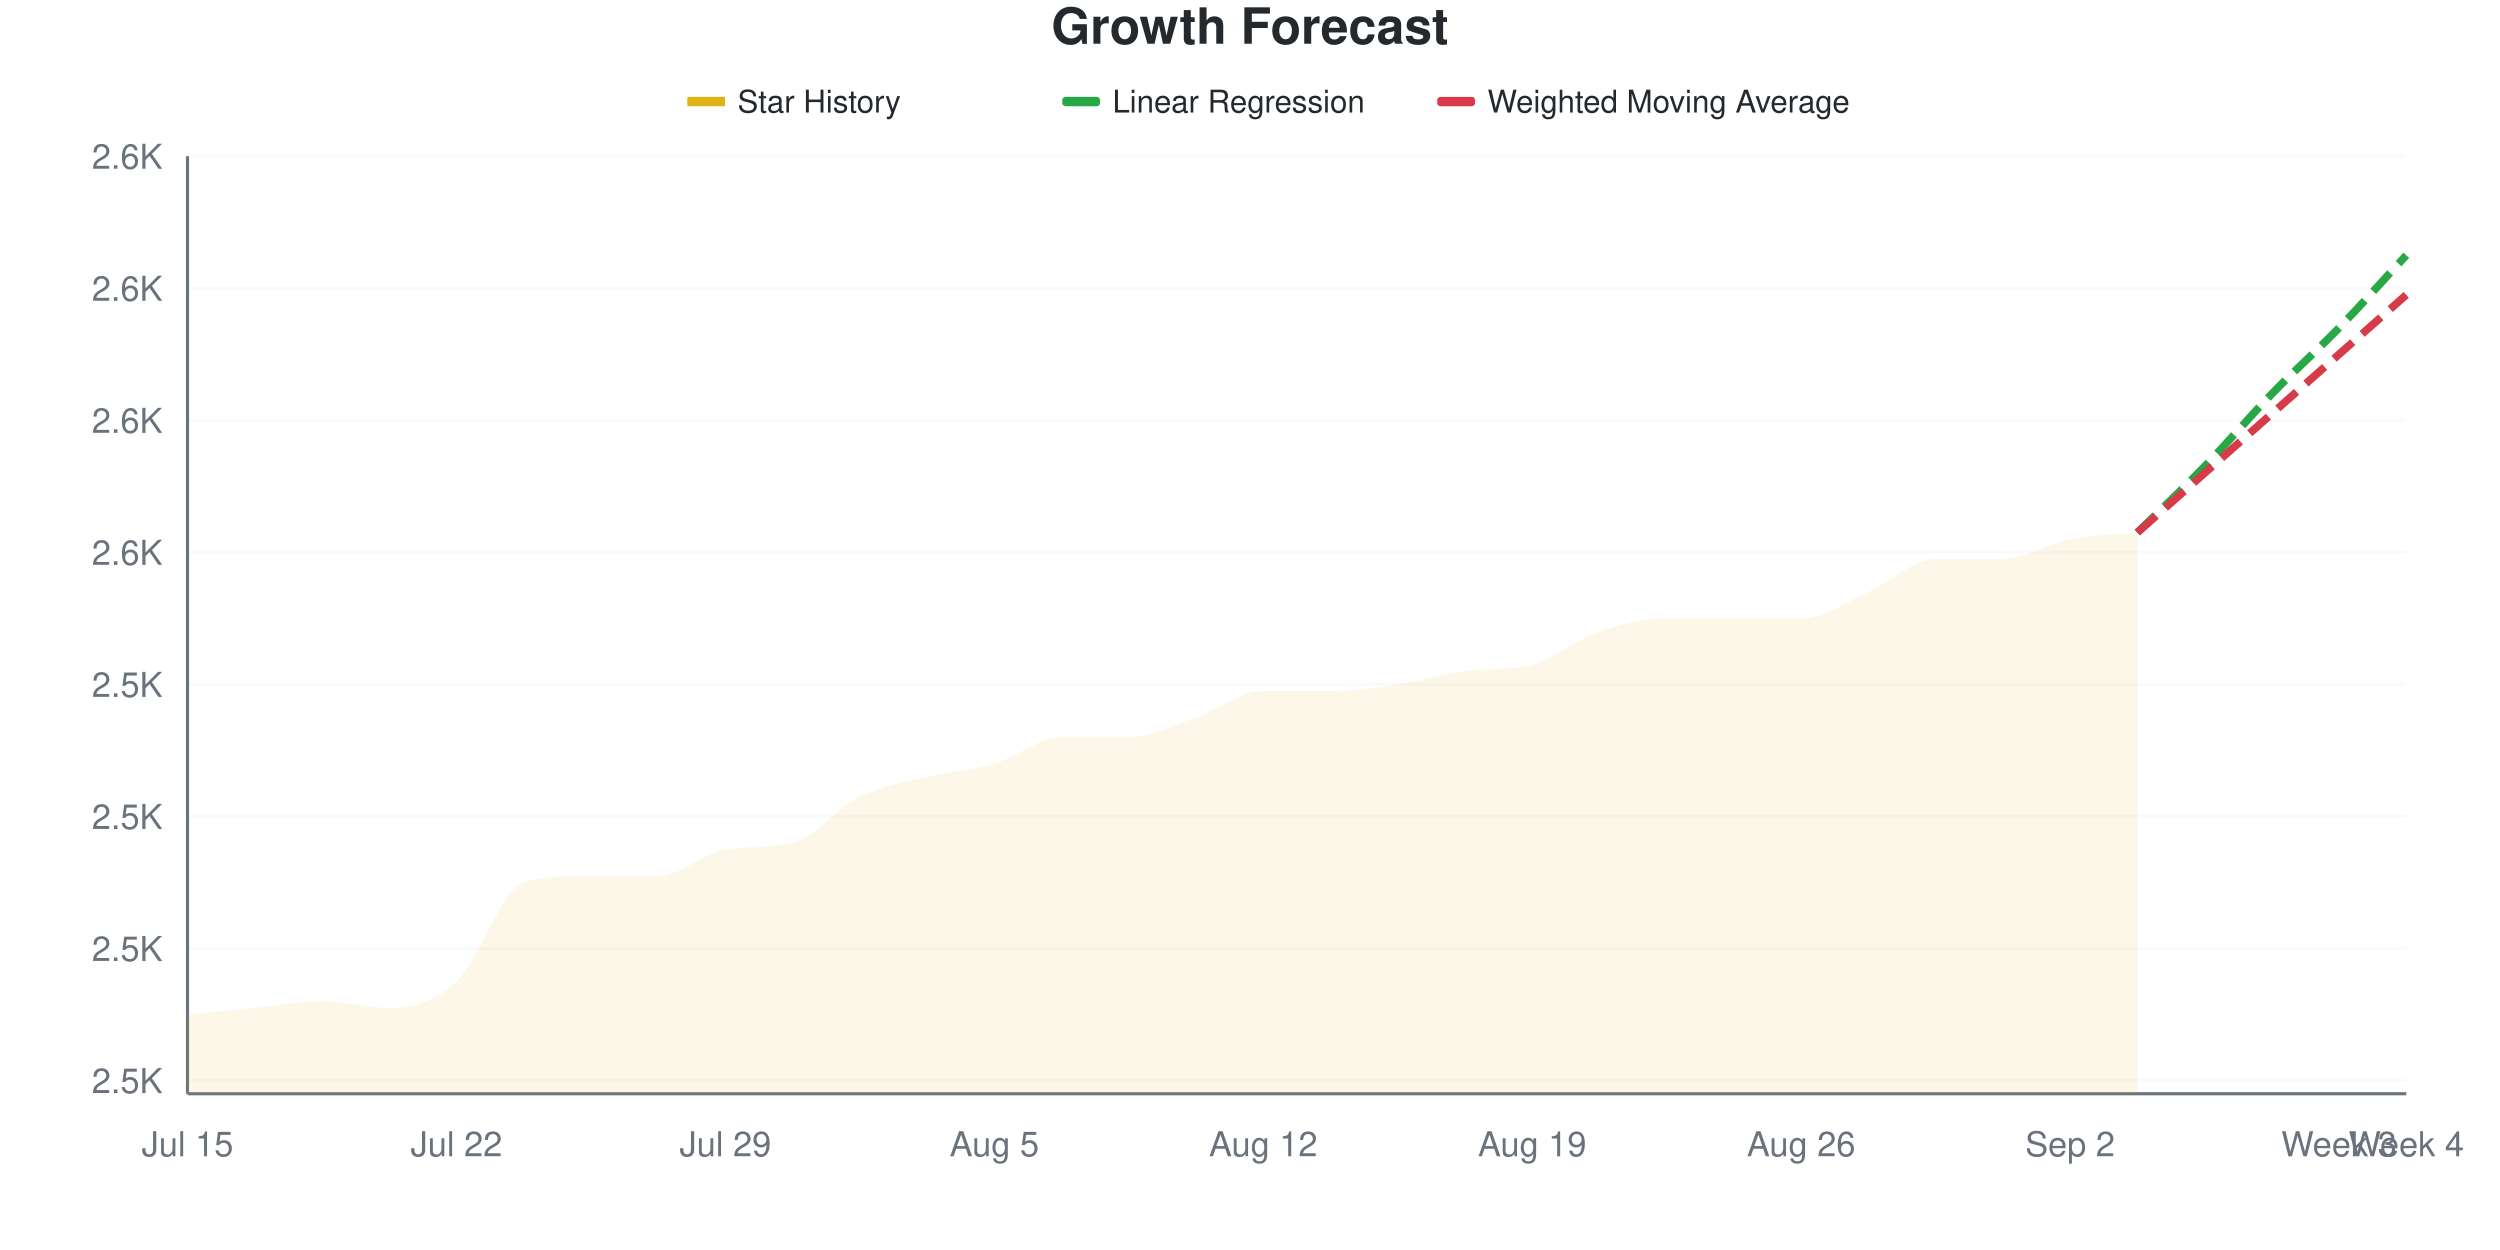
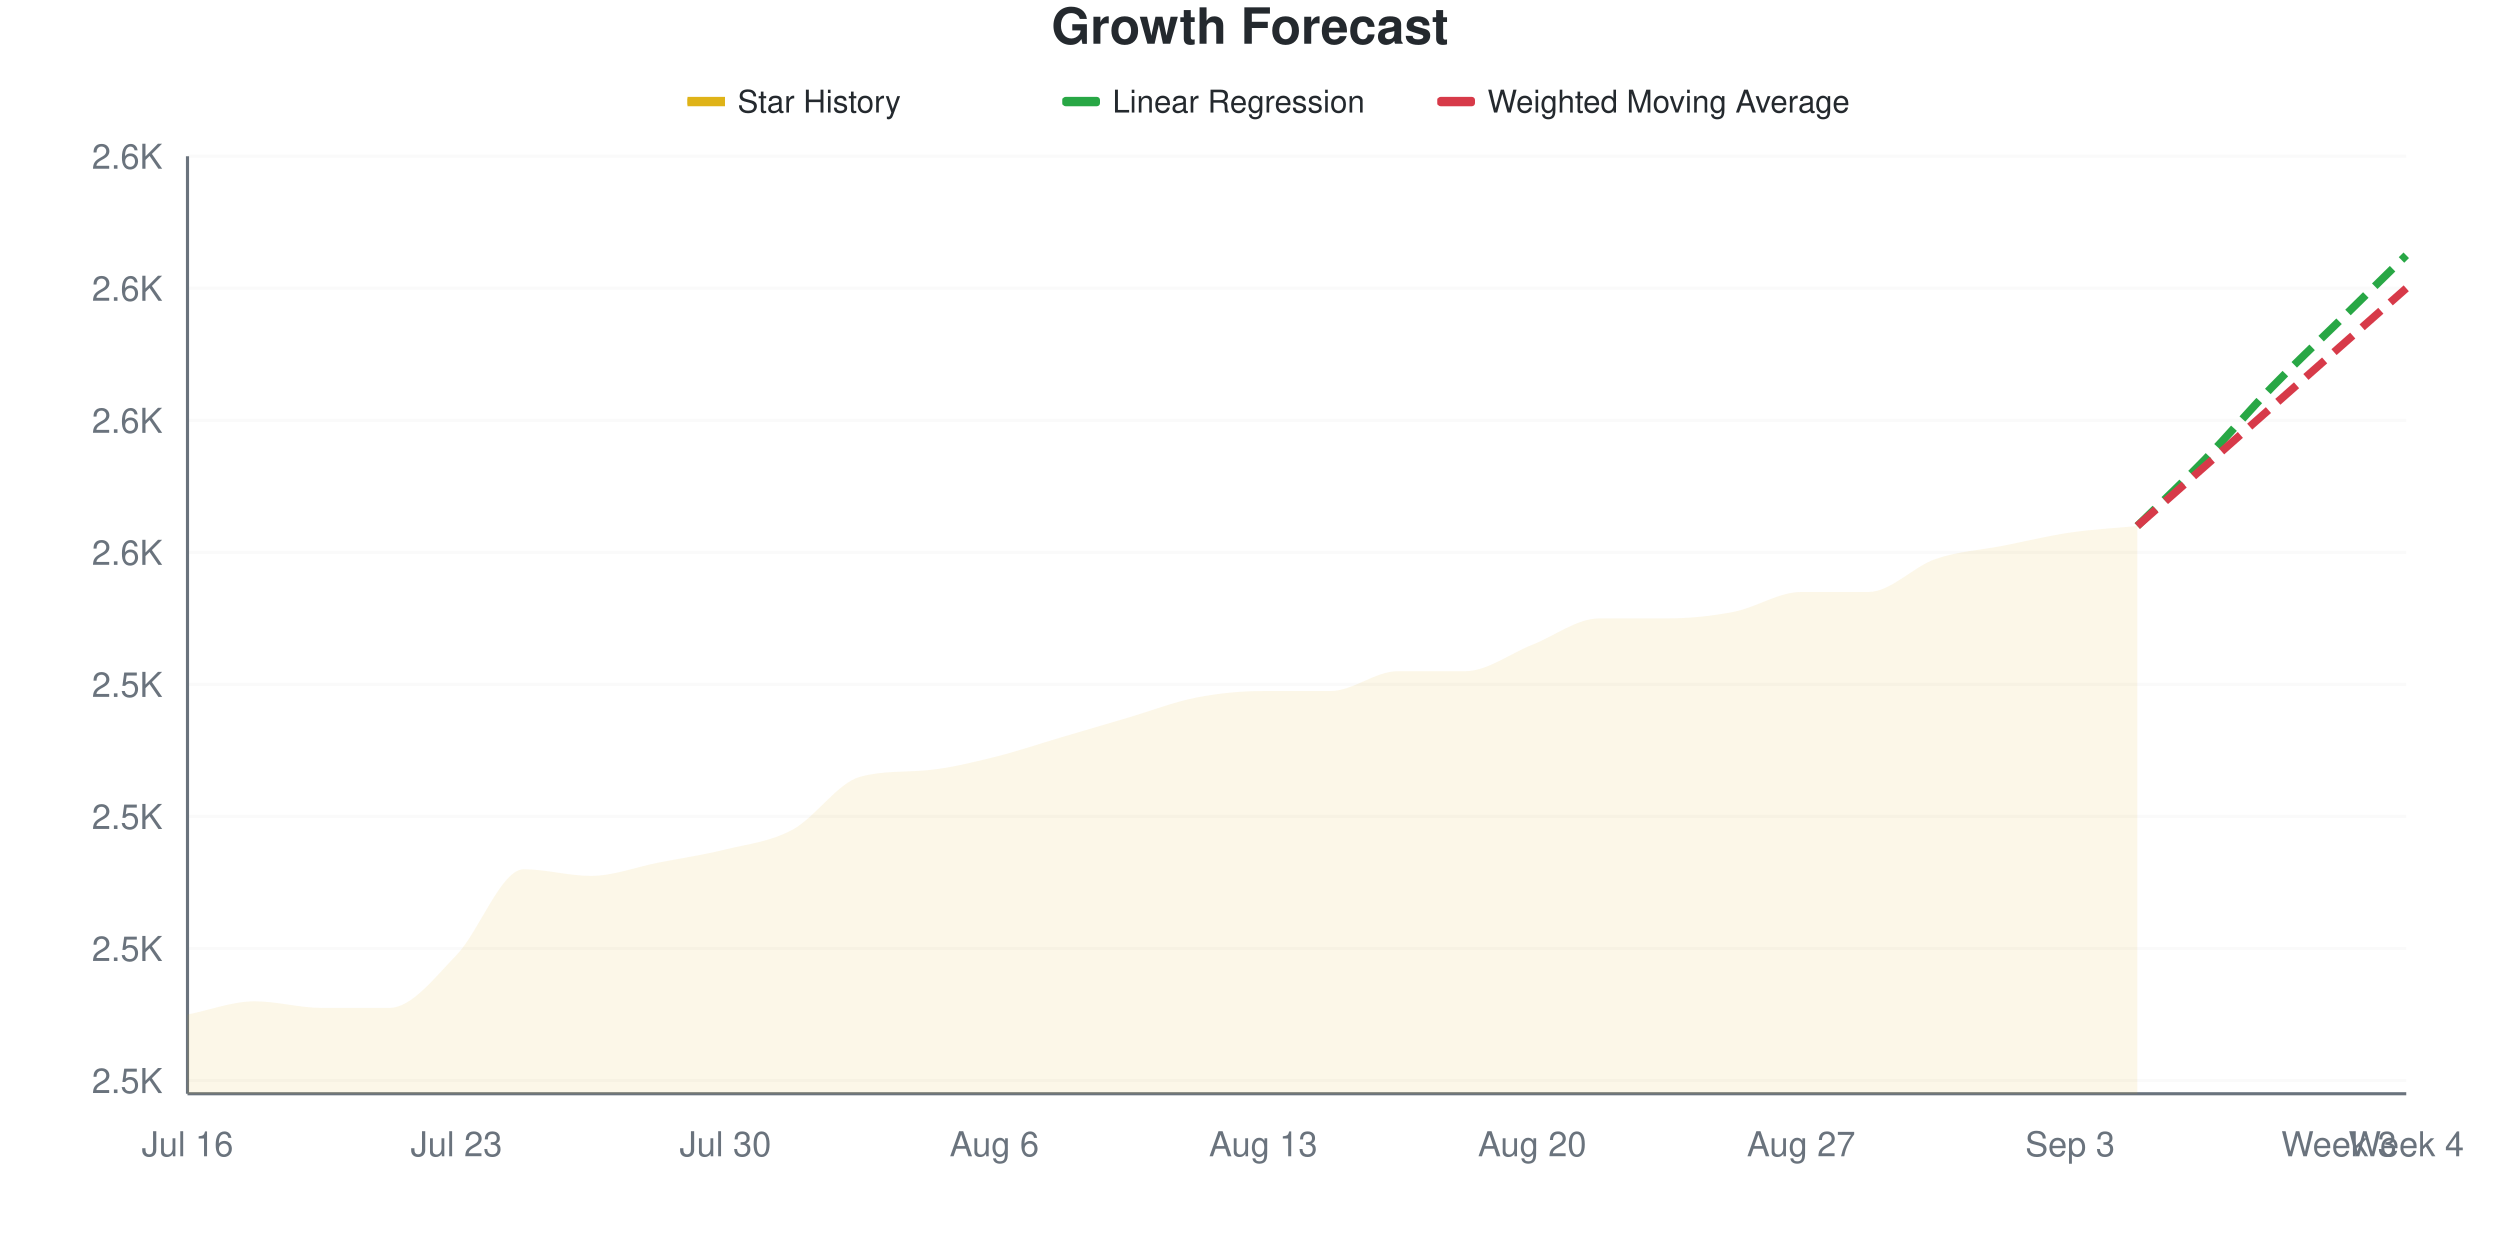
<svg xmlns="http://www.w3.org/2000/svg" viewBox="0 0 800 400" width="800" height="400">
  <style>
    @keyframes drawLine {
      to { stroke-dashoffset: 0; }
    }
    @keyframes fadeInPoint {
      from { opacity: 0; }
      to { opacity: 1; }
    }
    .data-line-0 {
      stroke-dasharray: 1033;
      stroke-dashoffset: 1033;
      animation: drawLine 2s ease-out forwards;
    }
    .data-point {
      opacity: 0;
      animation: fadeInPoint 0.5s ease-out forwards;
    }
    .chart-bg { fill: #fff; }
    .chart-text { fill: #24292e; }
    .chart-muted { fill: #6a737d; }
    .chart-grid { stroke: #eee; }
    .chart-axis { stroke: #6a737d; }
    @media (prefers-color-scheme: dark) {
      .chart-bg { fill: #0d1117; }
      .chart-text { fill: #e6edf3; }
      .chart-muted { fill: #8b949e; }
      .chart-grid { stroke: #21262d; }
      .chart-axis { stroke: #8b949e; }
    }
  </style>
  <rect width="800" height="400" class="chart-bg" />
  <text x="400" y="14" text-anchor="middle" class="chart-text" font-size="16" font-weight="bold" font-family="-apple-system, BlinkMacSystemFont, 'Segoe UI', Helvetica, Arial, sans-serif">Growth Forecast</text>
  <g class="legend">
    <rect x="220" y="31" width="12" height="3" fill="#dfb317" />
    <line x1="220" y1="32.5" x2="232" y2="32.5" stroke="#dfb317" stroke-width="2" />
    <text x="236" y="36" class="chart-text" font-size="10" font-family="-apple-system, BlinkMacSystemFont, 'Segoe UI', Helvetica, Arial, sans-serif">Star History</text>
    <rect x="340" y="31" width="12" height="3" fill="#28a745" rx="1" />
    <line x1="340" y1="32.5" x2="352" y2="32.5" stroke="#28a745" stroke-width="2" stroke-dasharray="4,2" />
    <text x="356" y="36" class="chart-text" font-size="10" font-family="-apple-system, BlinkMacSystemFont, 'Segoe UI', Helvetica, Arial, sans-serif">Linear Regression</text>
    <rect x="460" y="31" width="12" height="3" fill="#d73a49" rx="1" />
    <line x1="460" y1="32.5" x2="472" y2="32.5" stroke="#d73a49" stroke-width="2" stroke-dasharray="4,2" />
    <text x="476" y="36" class="chart-text" font-size="10" font-family="-apple-system, BlinkMacSystemFont, 'Segoe UI', Helvetica, Arial, sans-serif">Weighted Moving Average</text>
  </g>
  <g class="grid">
    <line x1="60" y1="345.775" x2="770" y2="345.775" class="chart-grid" stroke-opacity="0.3" />
    <text x="52" y="349.775" text-anchor="end" class="chart-muted" font-size="11" font-family="-apple-system, BlinkMacSystemFont, 'Segoe UI', Helvetica, Arial, sans-serif">2.5K</text>
    <line x1="60" y1="303.521" x2="770" y2="303.521" class="chart-grid" stroke-opacity="0.3" />
    <text x="52" y="307.521" text-anchor="end" class="chart-muted" font-size="11" font-family="-apple-system, BlinkMacSystemFont, 'Segoe UI', Helvetica, Arial, sans-serif">2.5K</text>
    <line x1="60" y1="261.268" x2="770" y2="261.268" class="chart-grid" stroke-opacity="0.3" />
    <text x="52" y="265.268" text-anchor="end" class="chart-muted" font-size="11" font-family="-apple-system, BlinkMacSystemFont, 'Segoe UI', Helvetica, Arial, sans-serif">2.5K</text>
    <line x1="60" y1="219.014" x2="770" y2="219.014" class="chart-grid" stroke-opacity="0.3" />
    <text x="52" y="223.014" text-anchor="end" class="chart-muted" font-size="11" font-family="-apple-system, BlinkMacSystemFont, 'Segoe UI', Helvetica, Arial, sans-serif">2.5K</text>
    <line x1="60" y1="176.761" x2="770" y2="176.761" class="chart-grid" stroke-opacity="0.3" />
    <text x="52" y="180.761" text-anchor="end" class="chart-muted" font-size="11" font-family="-apple-system, BlinkMacSystemFont, 'Segoe UI', Helvetica, Arial, sans-serif">2.6K</text>
    <line x1="60" y1="134.507" x2="770" y2="134.507" class="chart-grid" stroke-opacity="0.3" />
    <text x="52" y="138.507" text-anchor="end" class="chart-muted" font-size="11" font-family="-apple-system, BlinkMacSystemFont, 'Segoe UI', Helvetica, Arial, sans-serif">2.6K</text>
    <line x1="60" y1="92.254" x2="770" y2="92.254" class="chart-grid" stroke-opacity="0.3" />
    <text x="52" y="96.254" text-anchor="end" class="chart-muted" font-size="11" font-family="-apple-system, BlinkMacSystemFont, 'Segoe UI', Helvetica, Arial, sans-serif">2.6K</text>
    <line x1="60" y1="50" x2="770" y2="50" class="chart-grid" stroke-opacity="0.3" />
    <text x="52" y="54" text-anchor="end" class="chart-muted" font-size="11" font-family="-apple-system, BlinkMacSystemFont, 'Segoe UI', Helvetica, Arial, sans-serif">2.6K</text>
  </g>
  <g class="milestones">
    
  </g>
  <g class="x-axis">
-     <text x="60" y="370" text-anchor="middle" class="chart-muted" font-size="11" font-family="-apple-system, BlinkMacSystemFont, 'Segoe UI', Helvetica, Arial, sans-serif">Jul 15</text>
-     <text x="146.061" y="370" text-anchor="middle" class="chart-muted" font-size="11" font-family="-apple-system, BlinkMacSystemFont, 'Segoe UI', Helvetica, Arial, sans-serif">Jul 22</text>
-     <text x="232.121" y="370" text-anchor="middle" class="chart-muted" font-size="11" font-family="-apple-system, BlinkMacSystemFont, 'Segoe UI', Helvetica, Arial, sans-serif">Jul 29</text>
-     <text x="318.182" y="370" text-anchor="middle" class="chart-muted" font-size="11" font-family="-apple-system, BlinkMacSystemFont, 'Segoe UI', Helvetica, Arial, sans-serif">Aug 5</text>
-     <text x="404.242" y="370" text-anchor="middle" class="chart-muted" font-size="11" font-family="-apple-system, BlinkMacSystemFont, 'Segoe UI', Helvetica, Arial, sans-serif">Aug 12</text>
-     <text x="490.303" y="370" text-anchor="middle" class="chart-muted" font-size="11" font-family="-apple-system, BlinkMacSystemFont, 'Segoe UI', Helvetica, Arial, sans-serif">Aug 19</text>
-     <text x="576.364" y="370" text-anchor="middle" class="chart-muted" font-size="11" font-family="-apple-system, BlinkMacSystemFont, 'Segoe UI', Helvetica, Arial, sans-serif">Aug 26</text>
-     <text x="662.424" y="370" text-anchor="middle" class="chart-muted" font-size="11" font-family="-apple-system, BlinkMacSystemFont, 'Segoe UI', Helvetica, Arial, sans-serif">Sep 2</text>
+     <text x="60" y="370" text-anchor="middle" class="chart-muted" font-size="11" font-family="-apple-system, BlinkMacSystemFont, 'Segoe UI', Helvetica, Arial, sans-serif">Jul 16</text>
+     <text x="146.061" y="370" text-anchor="middle" class="chart-muted" font-size="11" font-family="-apple-system, BlinkMacSystemFont, 'Segoe UI', Helvetica, Arial, sans-serif">Jul 23</text>
+     <text x="232.121" y="370" text-anchor="middle" class="chart-muted" font-size="11" font-family="-apple-system, BlinkMacSystemFont, 'Segoe UI', Helvetica, Arial, sans-serif">Jul 30</text>
+     <text x="318.182" y="370" text-anchor="middle" class="chart-muted" font-size="11" font-family="-apple-system, BlinkMacSystemFont, 'Segoe UI', Helvetica, Arial, sans-serif">Aug 6</text>
+     <text x="404.242" y="370" text-anchor="middle" class="chart-muted" font-size="11" font-family="-apple-system, BlinkMacSystemFont, 'Segoe UI', Helvetica, Arial, sans-serif">Aug 13</text>
+     <text x="490.303" y="370" text-anchor="middle" class="chart-muted" font-size="11" font-family="-apple-system, BlinkMacSystemFont, 'Segoe UI', Helvetica, Arial, sans-serif">Aug 20</text>
+     <text x="576.364" y="370" text-anchor="middle" class="chart-muted" font-size="11" font-family="-apple-system, BlinkMacSystemFont, 'Segoe UI', Helvetica, Arial, sans-serif">Aug 27</text>
+     <text x="662.424" y="370" text-anchor="middle" class="chart-muted" font-size="11" font-family="-apple-system, BlinkMacSystemFont, 'Segoe UI', Helvetica, Arial, sans-serif">Sep 3</text>
    <text x="748.485" y="370" text-anchor="middle" class="chart-muted" font-size="11" font-family="-apple-system, BlinkMacSystemFont, 'Segoe UI', Helvetica, Arial, sans-serif">Week 3</text>
    <text x="770" y="370" text-anchor="middle" class="chart-muted" font-size="11" font-family="-apple-system, BlinkMacSystemFont, 'Segoe UI', Helvetica, Arial, sans-serif">Week 4</text>
  </g>
  <line x1="60" y1="50" x2="60" y2="350" class="chart-axis" stroke-width="1" />
  <line x1="60" y1="350" x2="770" y2="350" class="chart-axis" stroke-width="1" />
-   <path d="M60,350 L60,324.648 C67.172,323.944 74.343,323.239 81.515,322.535 C88.687,321.831 95.859,320.423 103.03,320.423 C110.202,320.423 117.374,322.535 124.545,322.535 C131.717,322.535 138.889,320.775 146.061,314.085 C153.232,307.394 160.404,284.507 167.576,282.394 C174.747,280.282 181.919,280.282 189.091,280.282 C196.263,280.282 203.434,280.282 210.606,280.282 C217.778,280.282 224.949,272.951 232.121,271.831 C239.293,270.711 246.465,271.51 253.636,269.718 C260.808,267.927 267.98,258.451 275.152,254.93 C282.323,251.408 289.495,250.352 296.667,248.592 C303.838,246.831 311.01,246.479 318.182,244.366 C325.354,242.254 332.525,235.915 339.697,235.915 C346.869,235.915 354.04,235.915 361.212,235.915 C368.384,235.915 375.556,232.042 382.727,229.577 C389.899,227.113 397.071,221.127 404.242,221.127 C411.414,221.127 418.586,221.127 425.758,221.127 C432.929,221.127 440.101,220.07 447.273,219.014 C454.444,217.958 461.616,215.734 468.788,214.789 C475.96,213.844 483.131,214.566 490.303,212.676 C497.475,210.786 504.646,204.577 511.818,202.113 C518.99,199.648 526.162,197.887 533.333,197.887 C540.505,197.887 547.677,197.887 554.848,197.887 C562.02,197.887 569.192,197.887 576.364,197.887 C583.535,197.887 590.707,192.606 597.879,189.437 C605.051,186.268 612.222,178.873 619.394,178.873 C626.566,178.873 633.737,178.873 640.909,178.873 C648.081,178.873 655.253,173.944 662.424,172.535 C669.596,171.127 676.768,171.127 683.939,170.423 L683.939,350 L60,350 Z" fill="#dfb317" fill-opacity="0.1" />
-   <path d="M60,350 L60,324.648 C67.172,323.944 74.343,323.239 81.515,322.535 C88.687,321.831 95.859,320.423 103.03,320.423 C110.202,320.423 117.374,322.535 124.545,322.535 C131.717,322.535 138.889,320.775 146.061,314.085 C153.232,307.394 160.404,284.507 167.576,282.394 C174.747,280.282 181.919,280.282 189.091,280.282 C196.263,280.282 203.434,280.282 210.606,280.282 C217.778,280.282 224.949,272.951 232.121,271.831 C239.293,270.711 246.465,271.51 253.636,269.718 C260.808,267.927 267.98,258.451 275.152,254.93 C282.323,251.408 289.495,250.352 296.667,248.592 C303.838,246.831 311.01,246.479 318.182,244.366 C325.354,242.254 332.525,235.915 339.697,235.915 C346.869,235.915 354.04,235.915 361.212,235.915 C368.384,235.915 375.556,232.042 382.727,229.577 C389.899,227.113 397.071,221.127 404.242,221.127 C411.414,221.127 418.586,221.127 425.758,221.127 C432.929,221.127 440.101,220.07 447.273,219.014 C454.444,217.958 461.616,215.734 468.788,214.789 C475.96,213.844 483.131,214.566 490.303,212.676 C497.475,210.786 504.646,204.577 511.818,202.113 C518.99,199.648 526.162,197.887 533.333,197.887 C540.505,197.887 547.677,197.887 554.848,197.887 C562.02,197.887 569.192,197.887 576.364,197.887 C583.535,197.887 590.707,192.606 597.879,189.437 C605.051,186.268 612.222,178.873 619.394,178.873 C626.566,178.873 633.737,178.873 640.909,178.873 C648.081,178.873 655.253,173.944 662.424,172.535 C669.596,171.127 676.768,171.127 683.939,170.423" fill="none" stroke="#dfb317" stroke-width="2.5" class="data-line-0" />
-   <path d="M683.939,170.423 C691.111,163.38 698.283,156.69 705.455,149.296 C712.626,141.901 719.798,133.451 726.97,126.056 C734.141,118.662 741.313,112.324 748.485,104.93 C755.657,97.535 762.828,89.437 770,81.69" fill="none" stroke="#28a745" stroke-width="2.5" stroke-dasharray="8,4" />
-   <path d="M683.939,170.423 C691.111,164.085 698.283,157.746 705.455,151.408 C712.626,145.07 719.798,138.732 726.97,132.394 C734.141,126.056 741.313,119.718 748.485,113.38 C755.657,107.042 762.828,100.704 770,94.366" fill="none" stroke="#d73a49" stroke-width="2.5" stroke-dasharray="8,4" />
+   <path d="M60,350 L60,324.648 C67.172,323.239 74.343,320.423 81.515,320.423 C88.687,320.423 95.859,322.535 103.03,322.535 C110.202,322.535 117.374,322.535 124.545,322.535 C131.717,322.535 138.889,313.028 146.061,305.634 C153.232,298.239 160.404,278.169 167.576,278.169 C174.747,278.169 181.919,280.282 189.091,280.282 C196.263,280.282 203.434,277.465 210.606,276.056 C217.778,274.648 224.949,273.592 232.121,271.831 C239.293,270.07 246.465,269.366 253.636,265.493 C260.808,261.62 267.98,250.596 275.152,248.592 C282.323,246.587 289.495,247.147 296.667,246.479 C303.838,245.811 311.01,244.014 318.182,242.254 C325.354,240.493 332.525,238.028 339.697,235.915 C346.869,233.803 354.04,231.69 361.212,229.577 C368.384,227.465 375.556,224.648 382.727,223.239 C389.899,221.831 397.071,221.127 404.242,221.127 C411.414,221.127 418.586,221.127 425.758,221.127 C432.929,221.127 440.101,214.789 447.273,214.789 C454.444,214.789 461.616,214.789 468.788,214.789 C475.96,214.789 483.131,209.155 490.303,206.338 C497.475,203.521 504.646,197.887 511.818,197.887 C518.99,197.887 526.162,197.887 533.333,197.887 C540.505,197.887 547.677,197.183 554.848,195.775 C562.02,194.366 569.192,189.437 576.364,189.437 C583.535,189.437 590.707,189.437 597.879,189.437 C605.051,189.437 612.222,181.338 619.394,178.873 C626.566,176.408 633.737,176.056 640.909,174.648 C648.081,173.239 655.253,171.479 662.424,170.423 C669.596,169.366 676.768,169.014 683.939,168.31 L683.939,350 L60,350 Z" fill="#dfb317" fill-opacity="0.1" />
+   <path d="M60,350 L60,324.648 C67.172,323.239 74.343,320.423 81.515,320.423 C88.687,320.423 95.859,322.535 103.03,322.535 C110.202,322.535 117.374,322.535 124.545,322.535 C131.717,322.535 138.889,313.028 146.061,305.634 C153.232,298.239 160.404,278.169 167.576,278.169 C174.747,278.169 181.919,280.282 189.091,280.282 C196.263,280.282 203.434,277.465 210.606,276.056 C217.778,274.648 224.949,273.592 232.121,271.831 C239.293,270.07 246.465,269.366 253.636,265.493 C260.808,261.62 267.98,250.596 275.152,248.592 C282.323,246.587 289.495,247.147 296.667,246.479 C303.838,245.811 311.01,244.014 318.182,242.254 C325.354,240.493 332.525,238.028 339.697,235.915 C346.869,233.803 354.04,231.69 361.212,229.577 C368.384,227.465 375.556,224.648 382.727,223.239 C389.899,221.831 397.071,221.127 404.242,221.127 C411.414,221.127 418.586,221.127 425.758,221.127 C432.929,221.127 440.101,214.789 447.273,214.789 C454.444,214.789 461.616,214.789 468.788,214.789 C475.96,214.789 483.131,209.155 490.303,206.338 C497.475,203.521 504.646,197.887 511.818,197.887 C518.99,197.887 526.162,197.887 533.333,197.887 C540.505,197.887 547.677,197.183 554.848,195.775 C562.02,194.366 569.192,189.437 576.364,189.437 C583.535,189.437 590.707,189.437 597.879,189.437 C605.051,189.437 612.222,181.338 619.394,178.873 C626.566,176.408 633.737,176.056 640.909,174.648 C648.081,173.239 655.253,171.479 662.424,170.423 C669.596,169.366 676.768,169.014 683.939,168.31" fill="none" stroke="#dfb317" stroke-width="2.5" class="data-line-0" />
+   <path d="M683.939,168.31 C691.111,161.268 698.283,154.577 705.455,147.183 C712.626,139.789 719.798,131.338 726.97,123.944 C734.141,116.549 741.313,109.859 748.485,102.817 C755.657,95.775 762.828,88.732 770,81.69" fill="none" stroke="#28a745" stroke-width="2.5" stroke-dasharray="8,4" />
+   <path d="M683.939,168.31 C691.111,161.972 698.283,155.634 705.455,149.296 C712.626,142.958 719.798,136.62 726.97,130.282 C734.141,123.944 741.313,117.606 748.485,111.268 C755.657,104.93 762.828,98.592 770,92.254" fill="none" stroke="#d73a49" stroke-width="2.5" stroke-dasharray="8,4" />
  <g class="points">
    <circle cx="60" cy="324.648" r="4" fill="#dfb317" class="data-point" style="animation-delay: 1.50s" />
-     <circle cx="81.515" cy="322.535" r="4" fill="#dfb317" class="data-point" style="animation-delay: 1.55s" />
-     <circle cx="103.03" cy="320.423" r="4" fill="#dfb317" class="data-point" style="animation-delay: 1.60s" />
+     <circle cx="81.515" cy="320.423" r="4" fill="#dfb317" class="data-point" style="animation-delay: 1.55s" />
+     <circle cx="103.03" cy="322.535" r="4" fill="#dfb317" class="data-point" style="animation-delay: 1.60s" />
    <circle cx="124.545" cy="322.535" r="4" fill="#dfb317" class="data-point" style="animation-delay: 1.65s" />
-     <circle cx="146.061" cy="314.085" r="4" fill="#dfb317" class="data-point" style="animation-delay: 1.70s" />
-     <circle cx="167.576" cy="282.394" r="4" fill="#dfb317" class="data-point" style="animation-delay: 1.75s" />
+     <circle cx="146.061" cy="305.634" r="4" fill="#dfb317" class="data-point" style="animation-delay: 1.70s" />
+     <circle cx="167.576" cy="278.169" r="4" fill="#dfb317" class="data-point" style="animation-delay: 1.75s" />
    <circle cx="189.091" cy="280.282" r="4" fill="#dfb317" class="data-point" style="animation-delay: 1.80s" />
-     <circle cx="210.606" cy="280.282" r="4" fill="#dfb317" class="data-point" style="animation-delay: 1.85s" />
+     <circle cx="210.606" cy="276.056" r="4" fill="#dfb317" class="data-point" style="animation-delay: 1.85s" />
    <circle cx="232.121" cy="271.831" r="4" fill="#dfb317" class="data-point" style="animation-delay: 1.90s" />
-     <circle cx="253.636" cy="269.718" r="4" fill="#dfb317" class="data-point" style="animation-delay: 1.95s" />
-     <circle cx="275.152" cy="254.93" r="4" fill="#dfb317" class="data-point" style="animation-delay: 2.00s" />
-     <circle cx="296.667" cy="248.592" r="4" fill="#dfb317" class="data-point" style="animation-delay: 2.05s" />
-     <circle cx="318.182" cy="244.366" r="4" fill="#dfb317" class="data-point" style="animation-delay: 2.10s" />
+     <circle cx="253.636" cy="265.493" r="4" fill="#dfb317" class="data-point" style="animation-delay: 1.95s" />
+     <circle cx="275.152" cy="248.592" r="4" fill="#dfb317" class="data-point" style="animation-delay: 2.00s" />
+     <circle cx="296.667" cy="246.479" r="4" fill="#dfb317" class="data-point" style="animation-delay: 2.05s" />
+     <circle cx="318.182" cy="242.254" r="4" fill="#dfb317" class="data-point" style="animation-delay: 2.10s" />
    <circle cx="339.697" cy="235.915" r="4" fill="#dfb317" class="data-point" style="animation-delay: 2.15s" />
-     <circle cx="361.212" cy="235.915" r="4" fill="#dfb317" class="data-point" style="animation-delay: 2.20s" />
-     <circle cx="382.727" cy="229.577" r="4" fill="#dfb317" class="data-point" style="animation-delay: 2.25s" />
+     <circle cx="361.212" cy="229.577" r="4" fill="#dfb317" class="data-point" style="animation-delay: 2.20s" />
+     <circle cx="382.727" cy="223.239" r="4" fill="#dfb317" class="data-point" style="animation-delay: 2.25s" />
    <circle cx="404.242" cy="221.127" r="4" fill="#dfb317" class="data-point" style="animation-delay: 2.30s" />
    <circle cx="425.758" cy="221.127" r="4" fill="#dfb317" class="data-point" style="animation-delay: 2.35s" />
-     <circle cx="447.273" cy="219.014" r="4" fill="#dfb317" class="data-point" style="animation-delay: 2.40s" />
+     <circle cx="447.273" cy="214.789" r="4" fill="#dfb317" class="data-point" style="animation-delay: 2.40s" />
    <circle cx="468.788" cy="214.789" r="4" fill="#dfb317" class="data-point" style="animation-delay: 2.45s" />
-     <circle cx="490.303" cy="212.676" r="4" fill="#dfb317" class="data-point" style="animation-delay: 2.50s" />
-     <circle cx="511.818" cy="202.113" r="4" fill="#dfb317" class="data-point" style="animation-delay: 2.55s" />
+     <circle cx="490.303" cy="206.338" r="4" fill="#dfb317" class="data-point" style="animation-delay: 2.50s" />
+     <circle cx="511.818" cy="197.887" r="4" fill="#dfb317" class="data-point" style="animation-delay: 2.55s" />
    <circle cx="533.333" cy="197.887" r="4" fill="#dfb317" class="data-point" style="animation-delay: 2.60s" />
-     <circle cx="554.848" cy="197.887" r="4" fill="#dfb317" class="data-point" style="animation-delay: 2.65s" />
-     <circle cx="576.364" cy="197.887" r="4" fill="#dfb317" class="data-point" style="animation-delay: 2.70s" />
+     <circle cx="554.848" cy="195.775" r="4" fill="#dfb317" class="data-point" style="animation-delay: 2.65s" />
+     <circle cx="576.364" cy="189.437" r="4" fill="#dfb317" class="data-point" style="animation-delay: 2.70s" />
    <circle cx="597.879" cy="189.437" r="4" fill="#dfb317" class="data-point" style="animation-delay: 2.75s" />
    <circle cx="619.394" cy="178.873" r="4" fill="#dfb317" class="data-point" style="animation-delay: 2.80s" />
-     <circle cx="640.909" cy="178.873" r="4" fill="#dfb317" class="data-point" style="animation-delay: 2.85s" />
-     <circle cx="662.424" cy="172.535" r="4" fill="#dfb317" class="data-point" style="animation-delay: 2.90s" />
-     <circle cx="683.939" cy="170.423" r="4" fill="#dfb317" class="data-point" style="animation-delay: 2.95s" />
+     <circle cx="640.909" cy="174.648" r="4" fill="#dfb317" class="data-point" style="animation-delay: 2.85s" />
+     <circle cx="662.424" cy="170.423" r="4" fill="#dfb317" class="data-point" style="animation-delay: 2.90s" />
+     <circle cx="683.939" cy="168.31" r="4" fill="#dfb317" class="data-point" style="animation-delay: 2.95s" />
  </g>
</svg>
